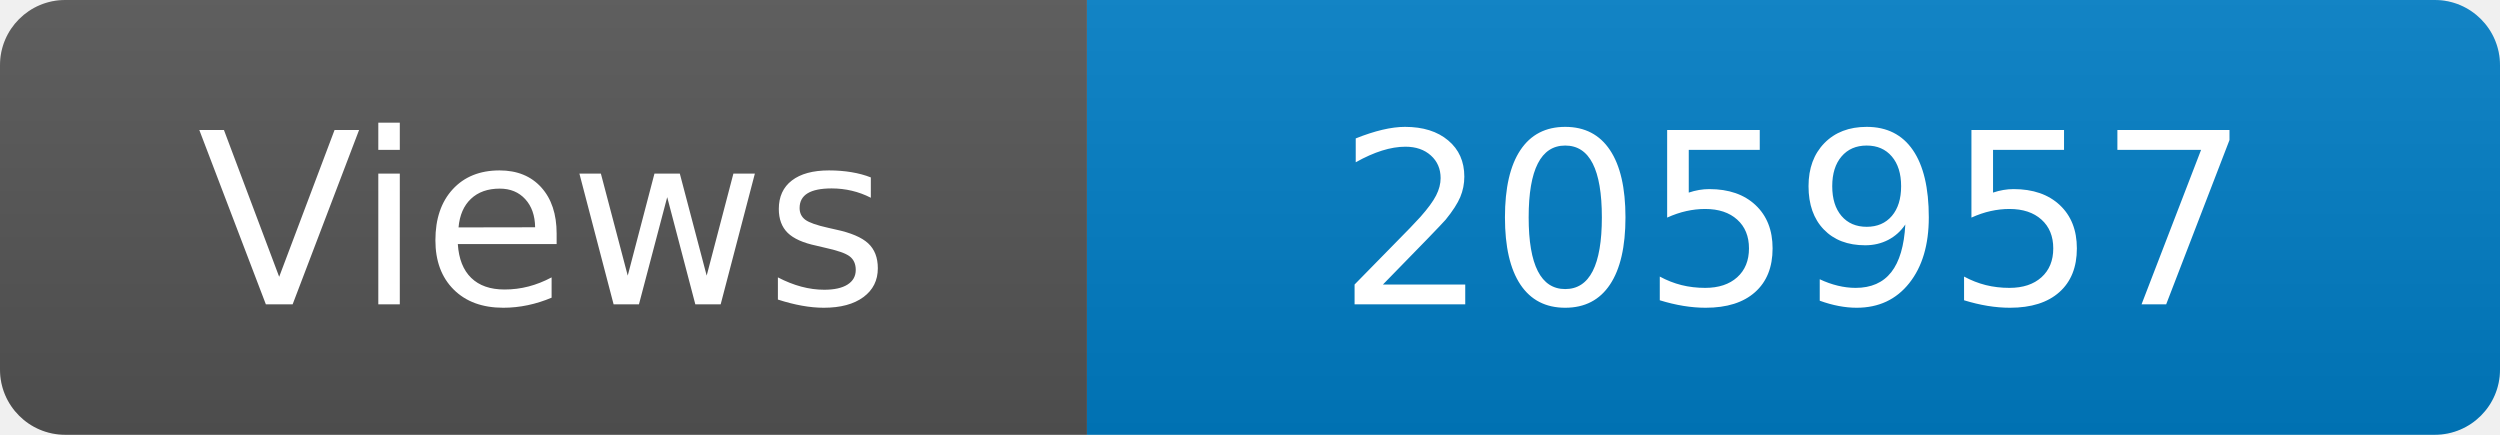
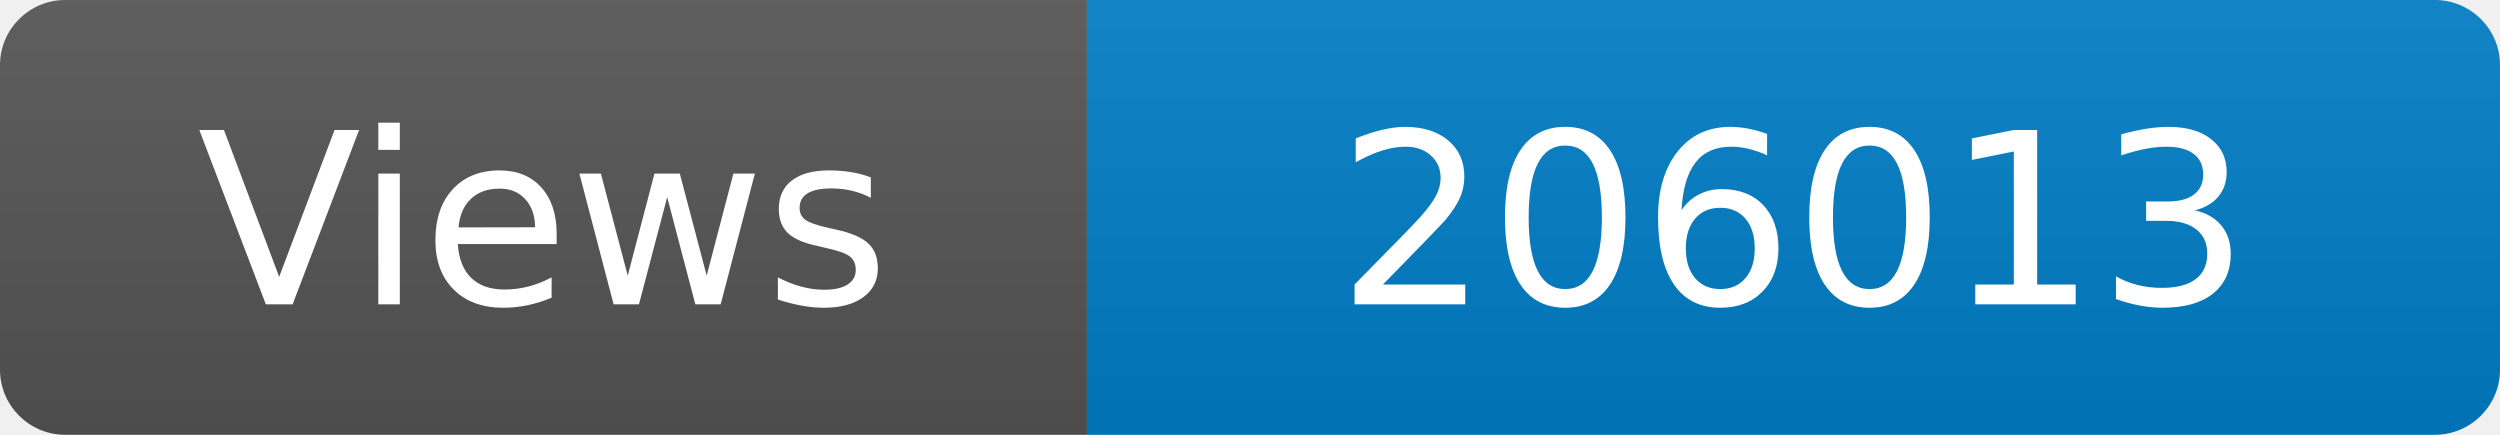
<svg xmlns="http://www.w3.org/2000/svg" width="115" height="20" role="img" aria-label="Maintained?: yes">
  <linearGradient id="s" x2="0" y2="100%">
    <stop offset="0" stop-color="#bbb" stop-opacity=".1" />
    <stop offset="1" stop-opacity=".1" />
  </linearGradient>
  <clipPath id="r">
    <rect width="115" height="20" rx="3" fill="#fff" />
  </clipPath>
  <g clip-path="url(#r)">
    <rect width="50" height="20" fill="#555" />
    <rect x="50" width="160" height="20" fill="#007ec6" />
    <rect width="115" height="20" fill="url(#s)" />
  </g>
  <g fill="#fff" text-anchor="middle" font-family="Verdana,Geneva,DejaVu Sans,sans-serif" font-size="110">
    <text x="250" y="140" transform="scale(.1)" fill="#fff">Views</text>
-     <text x="825" y="140" transform="scale(.1)" fill="#fff">205957</text>
+     <text x="825" y="140" transform="scale(.1)" fill="#fff">206013</text>
  </g>
</svg>
